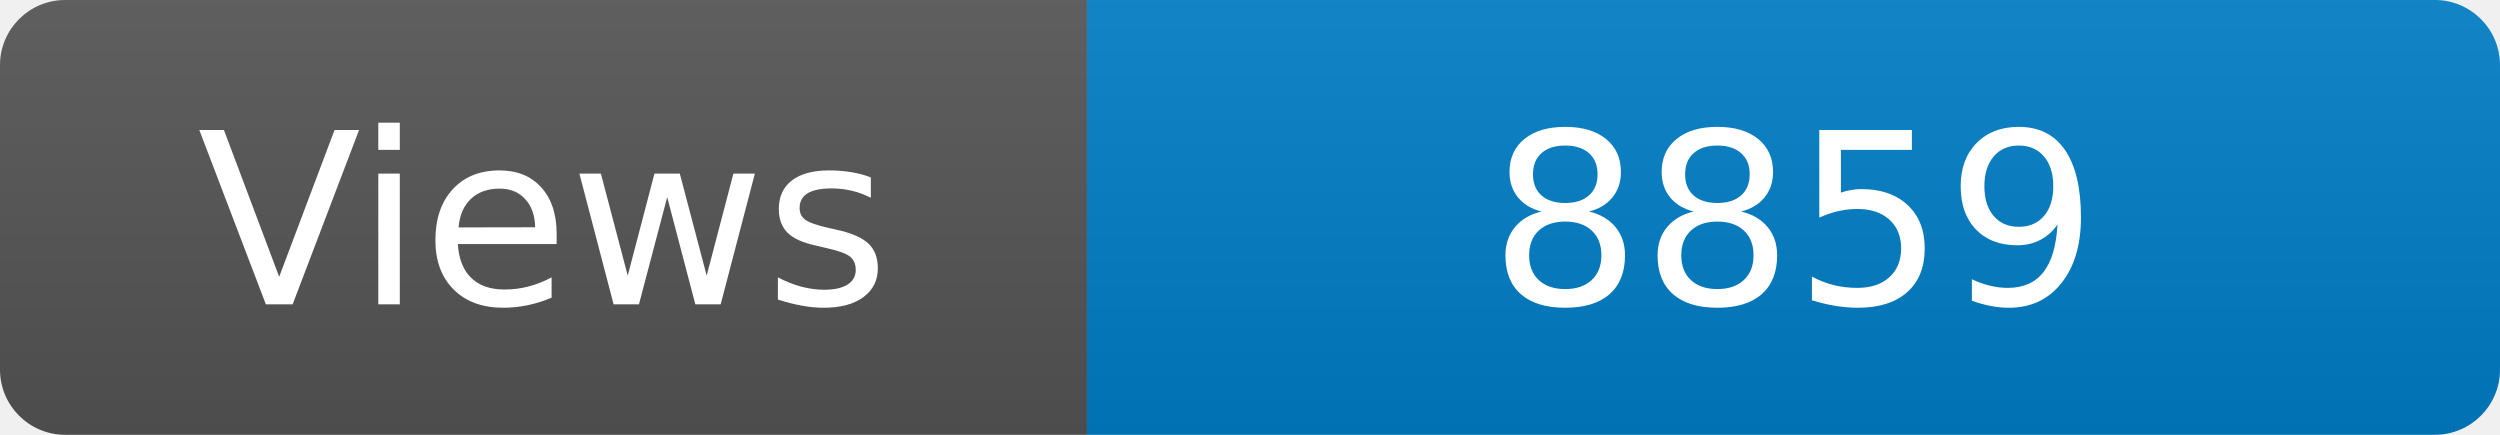
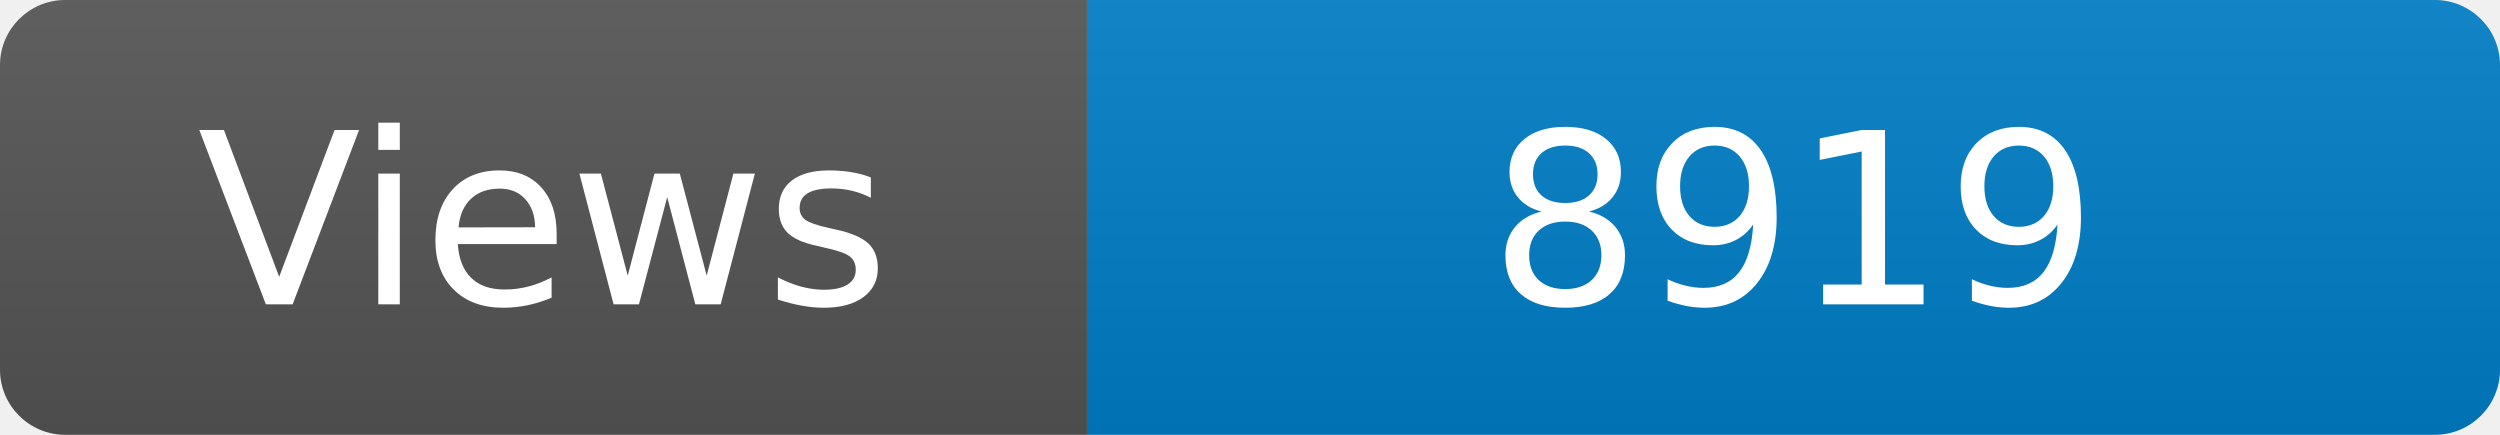
<svg xmlns="http://www.w3.org/2000/svg" width="115" height="20" role="img" aria-label="Maintained?: yes">
  <linearGradient id="s" x2="0" y2="100%">
    <stop offset="0" stop-color="#bbb" stop-opacity=".1" />
    <stop offset="1" stop-opacity=".1" />
  </linearGradient>
  <clipPath id="r">
    <rect width="115" height="20" rx="3" fill="#fff" />
  </clipPath>
  <g clip-path="url(#r)">
    <rect width="50" height="20" fill="#555" />
    <rect x="50" width="160" height="20" fill="#007ec6" />
    <rect width="115" height="20" fill="url(#s)" />
  </g>
  <g fill="#fff" text-anchor="middle" font-family="Verdana,Geneva,DejaVu Sans,sans-serif" font-size="110">
    <text x="250" y="140" transform="scale(.1)" fill="#fff">Views</text>
-     <text x="825" y="140" transform="scale(.1)" fill="#fff">8859</text>
+     <text x="825" y="140" transform="scale(.1)" fill="#fff">8919</text>
  </g>
</svg>
